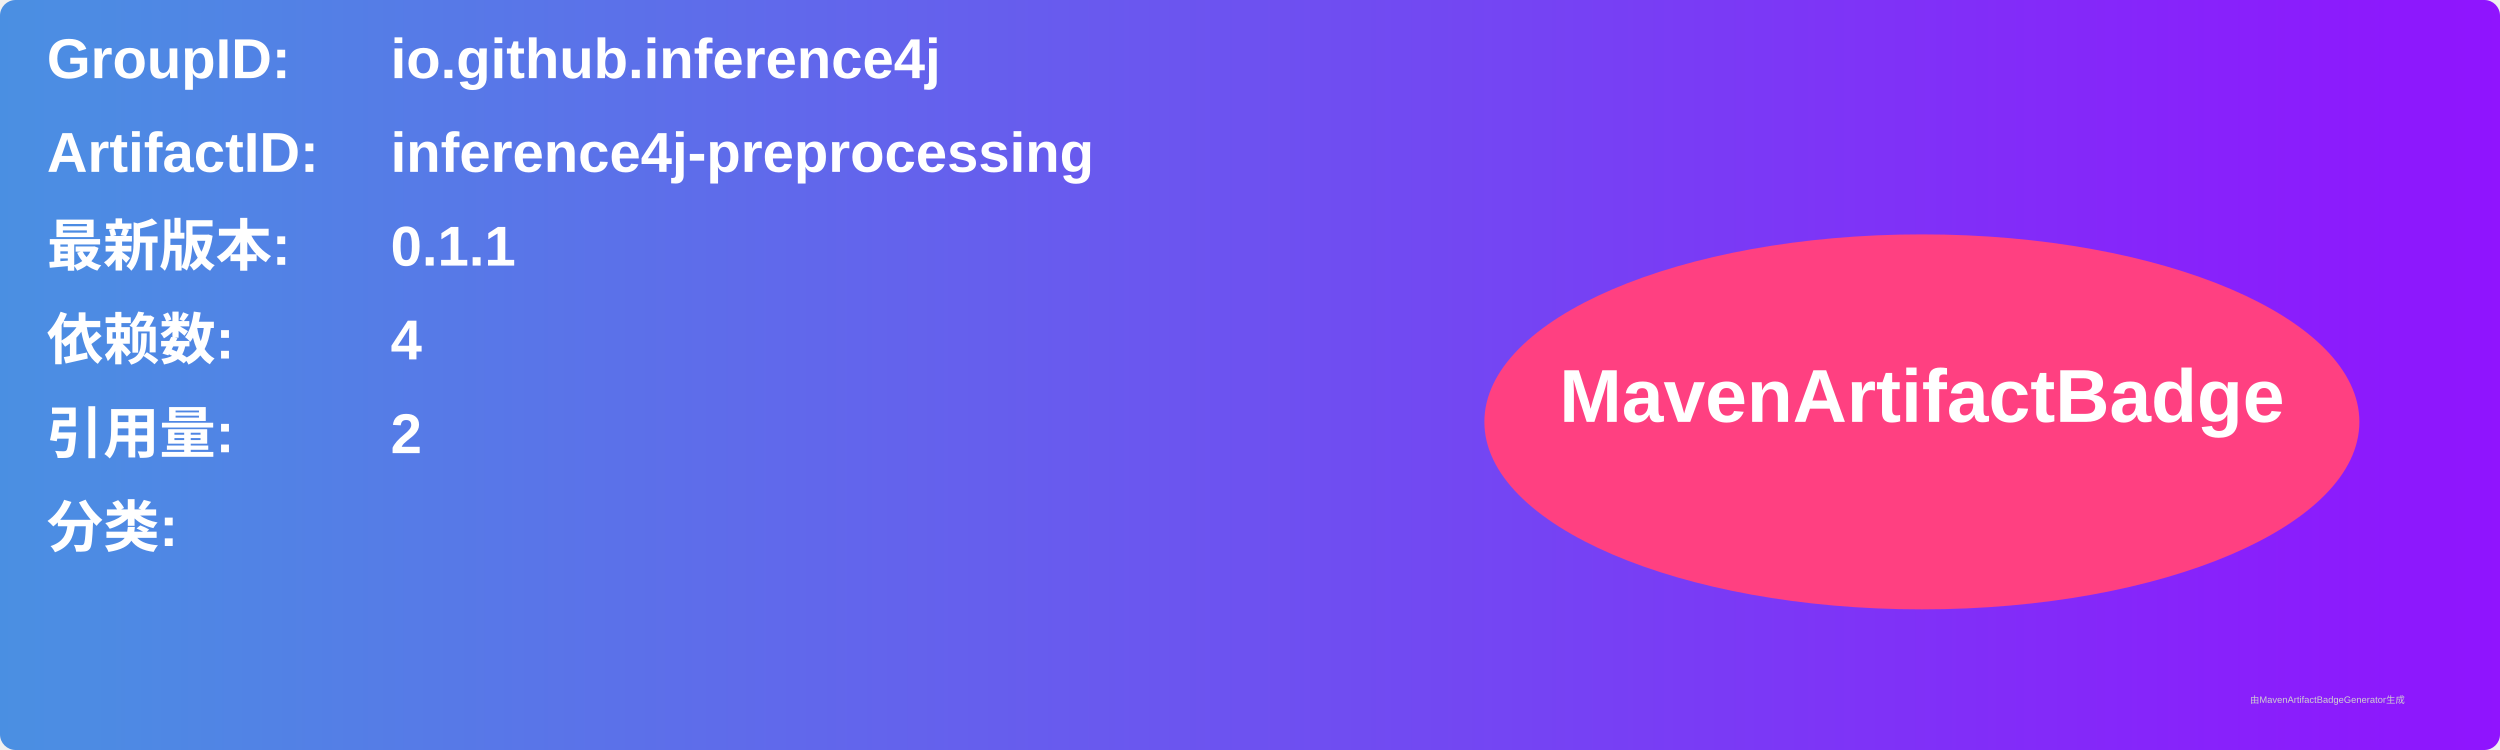
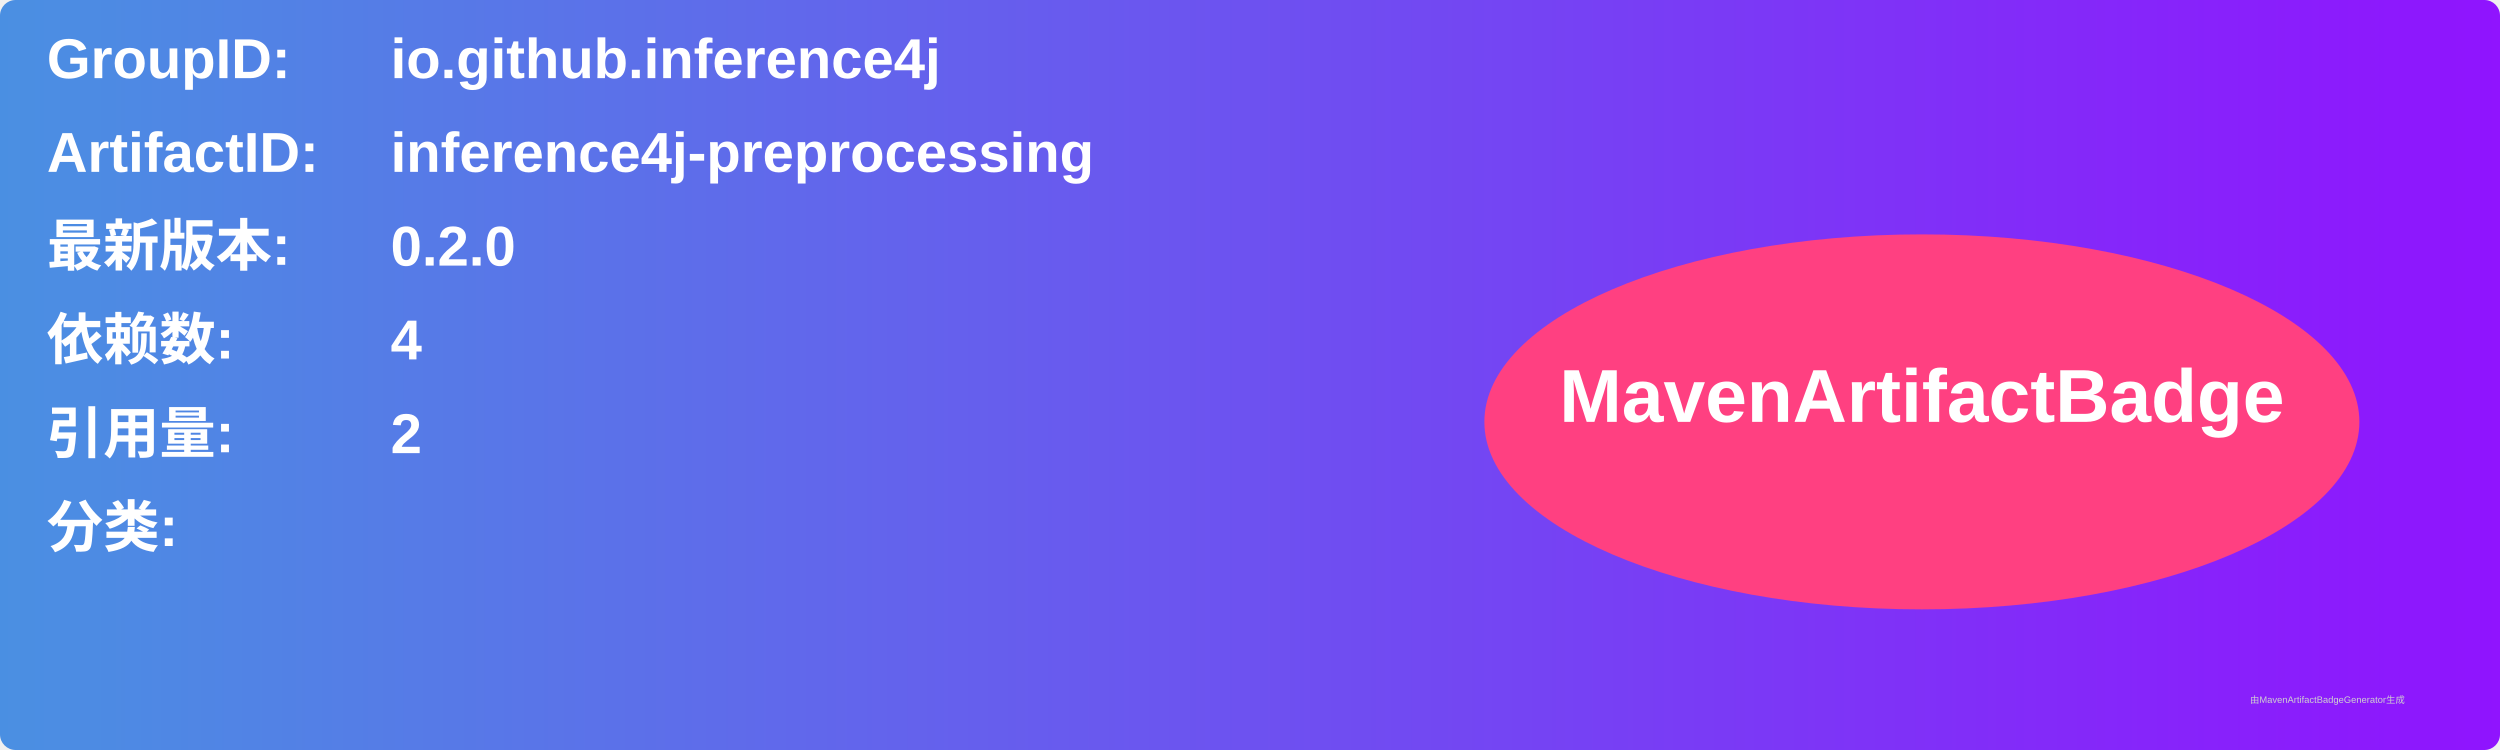
<svg xmlns="http://www.w3.org/2000/svg" width="800" height="240" viewBox="0 0 800 240">
  <linearGradient id="grad" x1="0%" y1="0%" x2="100%" y2="0%">
    <stop offset="0%" stop-color="#4a90e2" />
    <stop offset="100%" stop-color="#9013fe" />
  </linearGradient>
  <rect width="100%" height="100%" rx="5" ry="5" fill="url(#grad)" />
  <g transform="translate(15, 15)">
    <text x="0" y="10" font-family="Arial" font-size="18" fill="white" font-weight="bold" width="260">GroupID:</text>
    <text x="110" y="10" font-family="Arial" font-size="18" fill="white" font-weight="bold" width="460">io.github.inference4j</text>
    <text x="0" y="40" font-family="Arial" font-size="18" fill="white" font-weight="bold" width="260">ArtifactID:</text>
    <text x="110" y="40" font-family="Arial" font-size="18" fill="white" font-weight="bold" width="460">inference4j-preprocessing</text>
    <text x="0" y="70" font-family="Arial" font-size="18" fill="white" font-weight="bold">最新版本:</text>
    <text x="110" y="70" font-family="Arial" font-size="18" fill="white" font-weight="bold">
-       <tspan font-weight="bold">0.1.1</tspan>
+       <tspan font-weight="bold">0.2.0</tspan>
    </text>
    <text x="0" y="100" font-family="Arial" font-size="18" fill="white" font-weight="bold">依赖数: </text>
    <text x="110" y="100" font-family="Arial" font-size="18" fill="white">
      <tspan font-weight="bold">4</tspan>
    </text>
    <text x="0" y="130" font-family="Arial" font-size="18" fill="white" font-weight="bold">引用量: </text>
    <text x="110" y="130" font-family="Arial" font-size="18" fill="white">
      <tspan font-weight="bold">2</tspan>
    </text>
    <text x="0" y="160" font-family="Arial" font-size="18" fill="white" font-weight="bold">分类:</text>
    <text x="10" y="190" font-family="Arial" font-size="10" fill="white">
      <tspan font-weight="bold" />
    </text>
    <ellipse cx="600" cy="120" rx="140" ry="60" fill="#ff4081" />
    <text x="600" y="120" text-anchor="middle" font-family="Arial" font-size="24" fill="white" font-weight="bold">MavenArtifactBadge</text>
  </g>
  <text x="720" y="225" font-family="Arial" font-size="3" fill="#d0d0d0">由MavenArtifactBadgeGenerator生成</text>
</svg>
